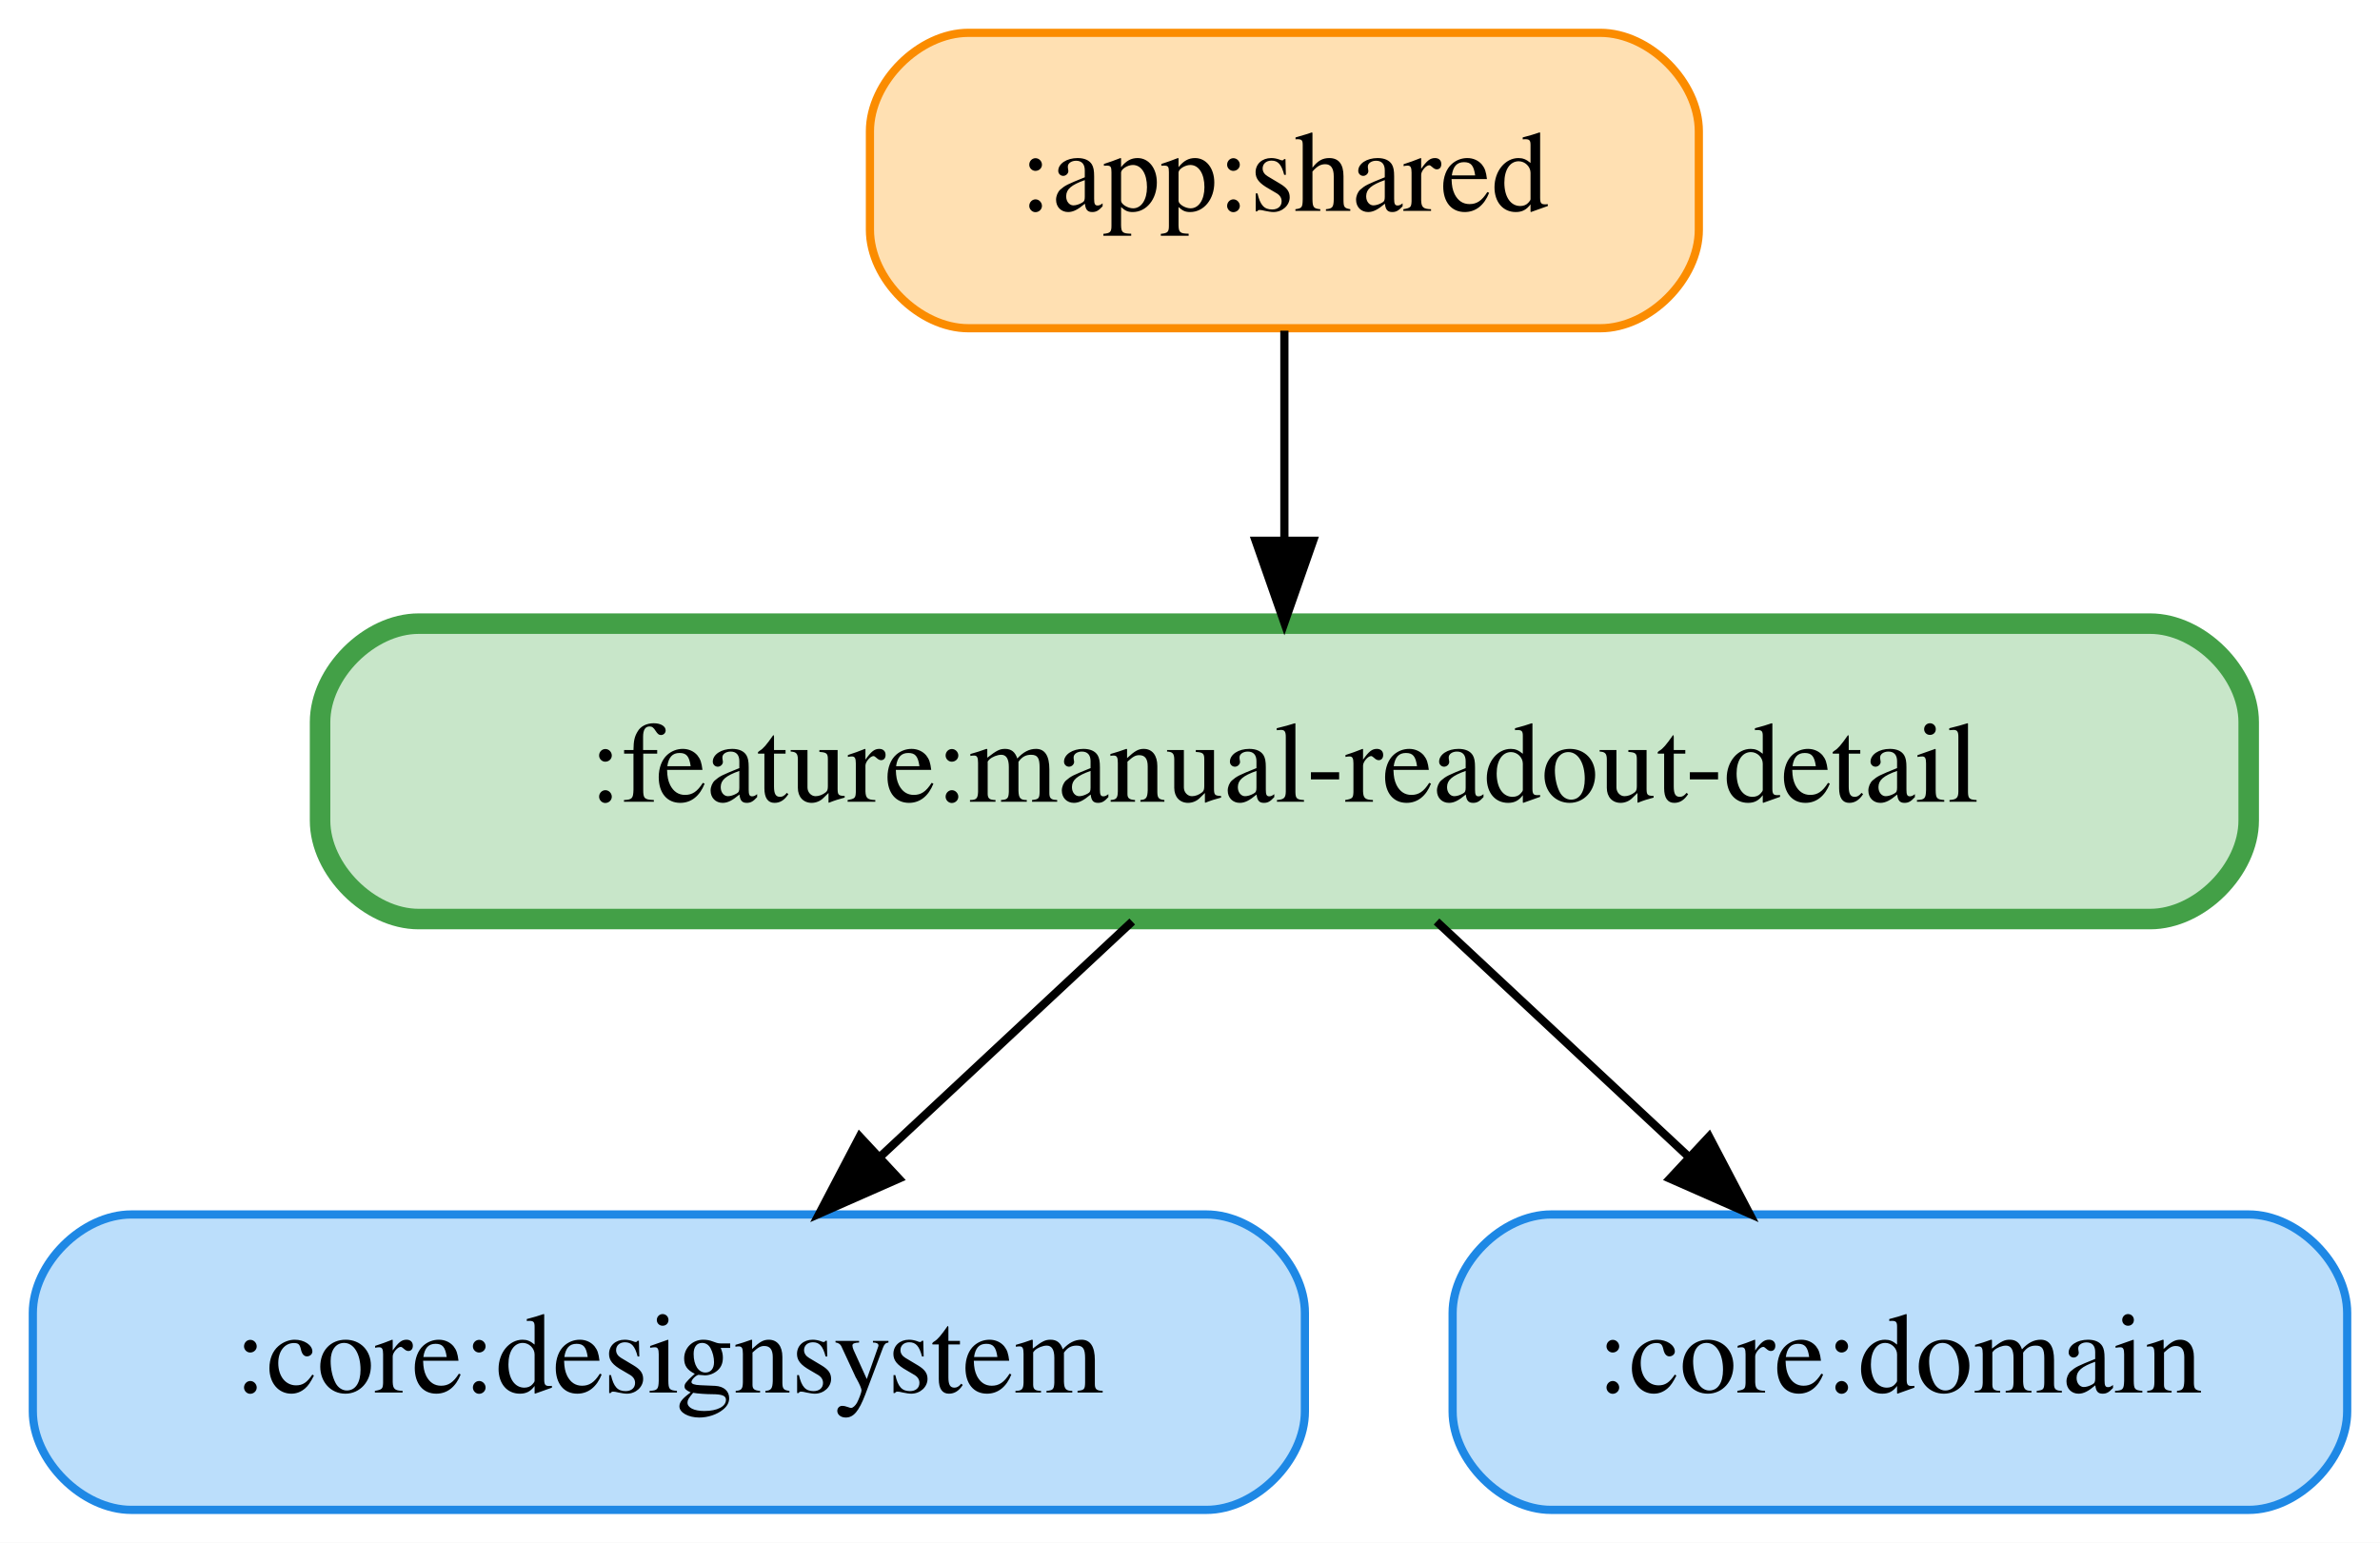
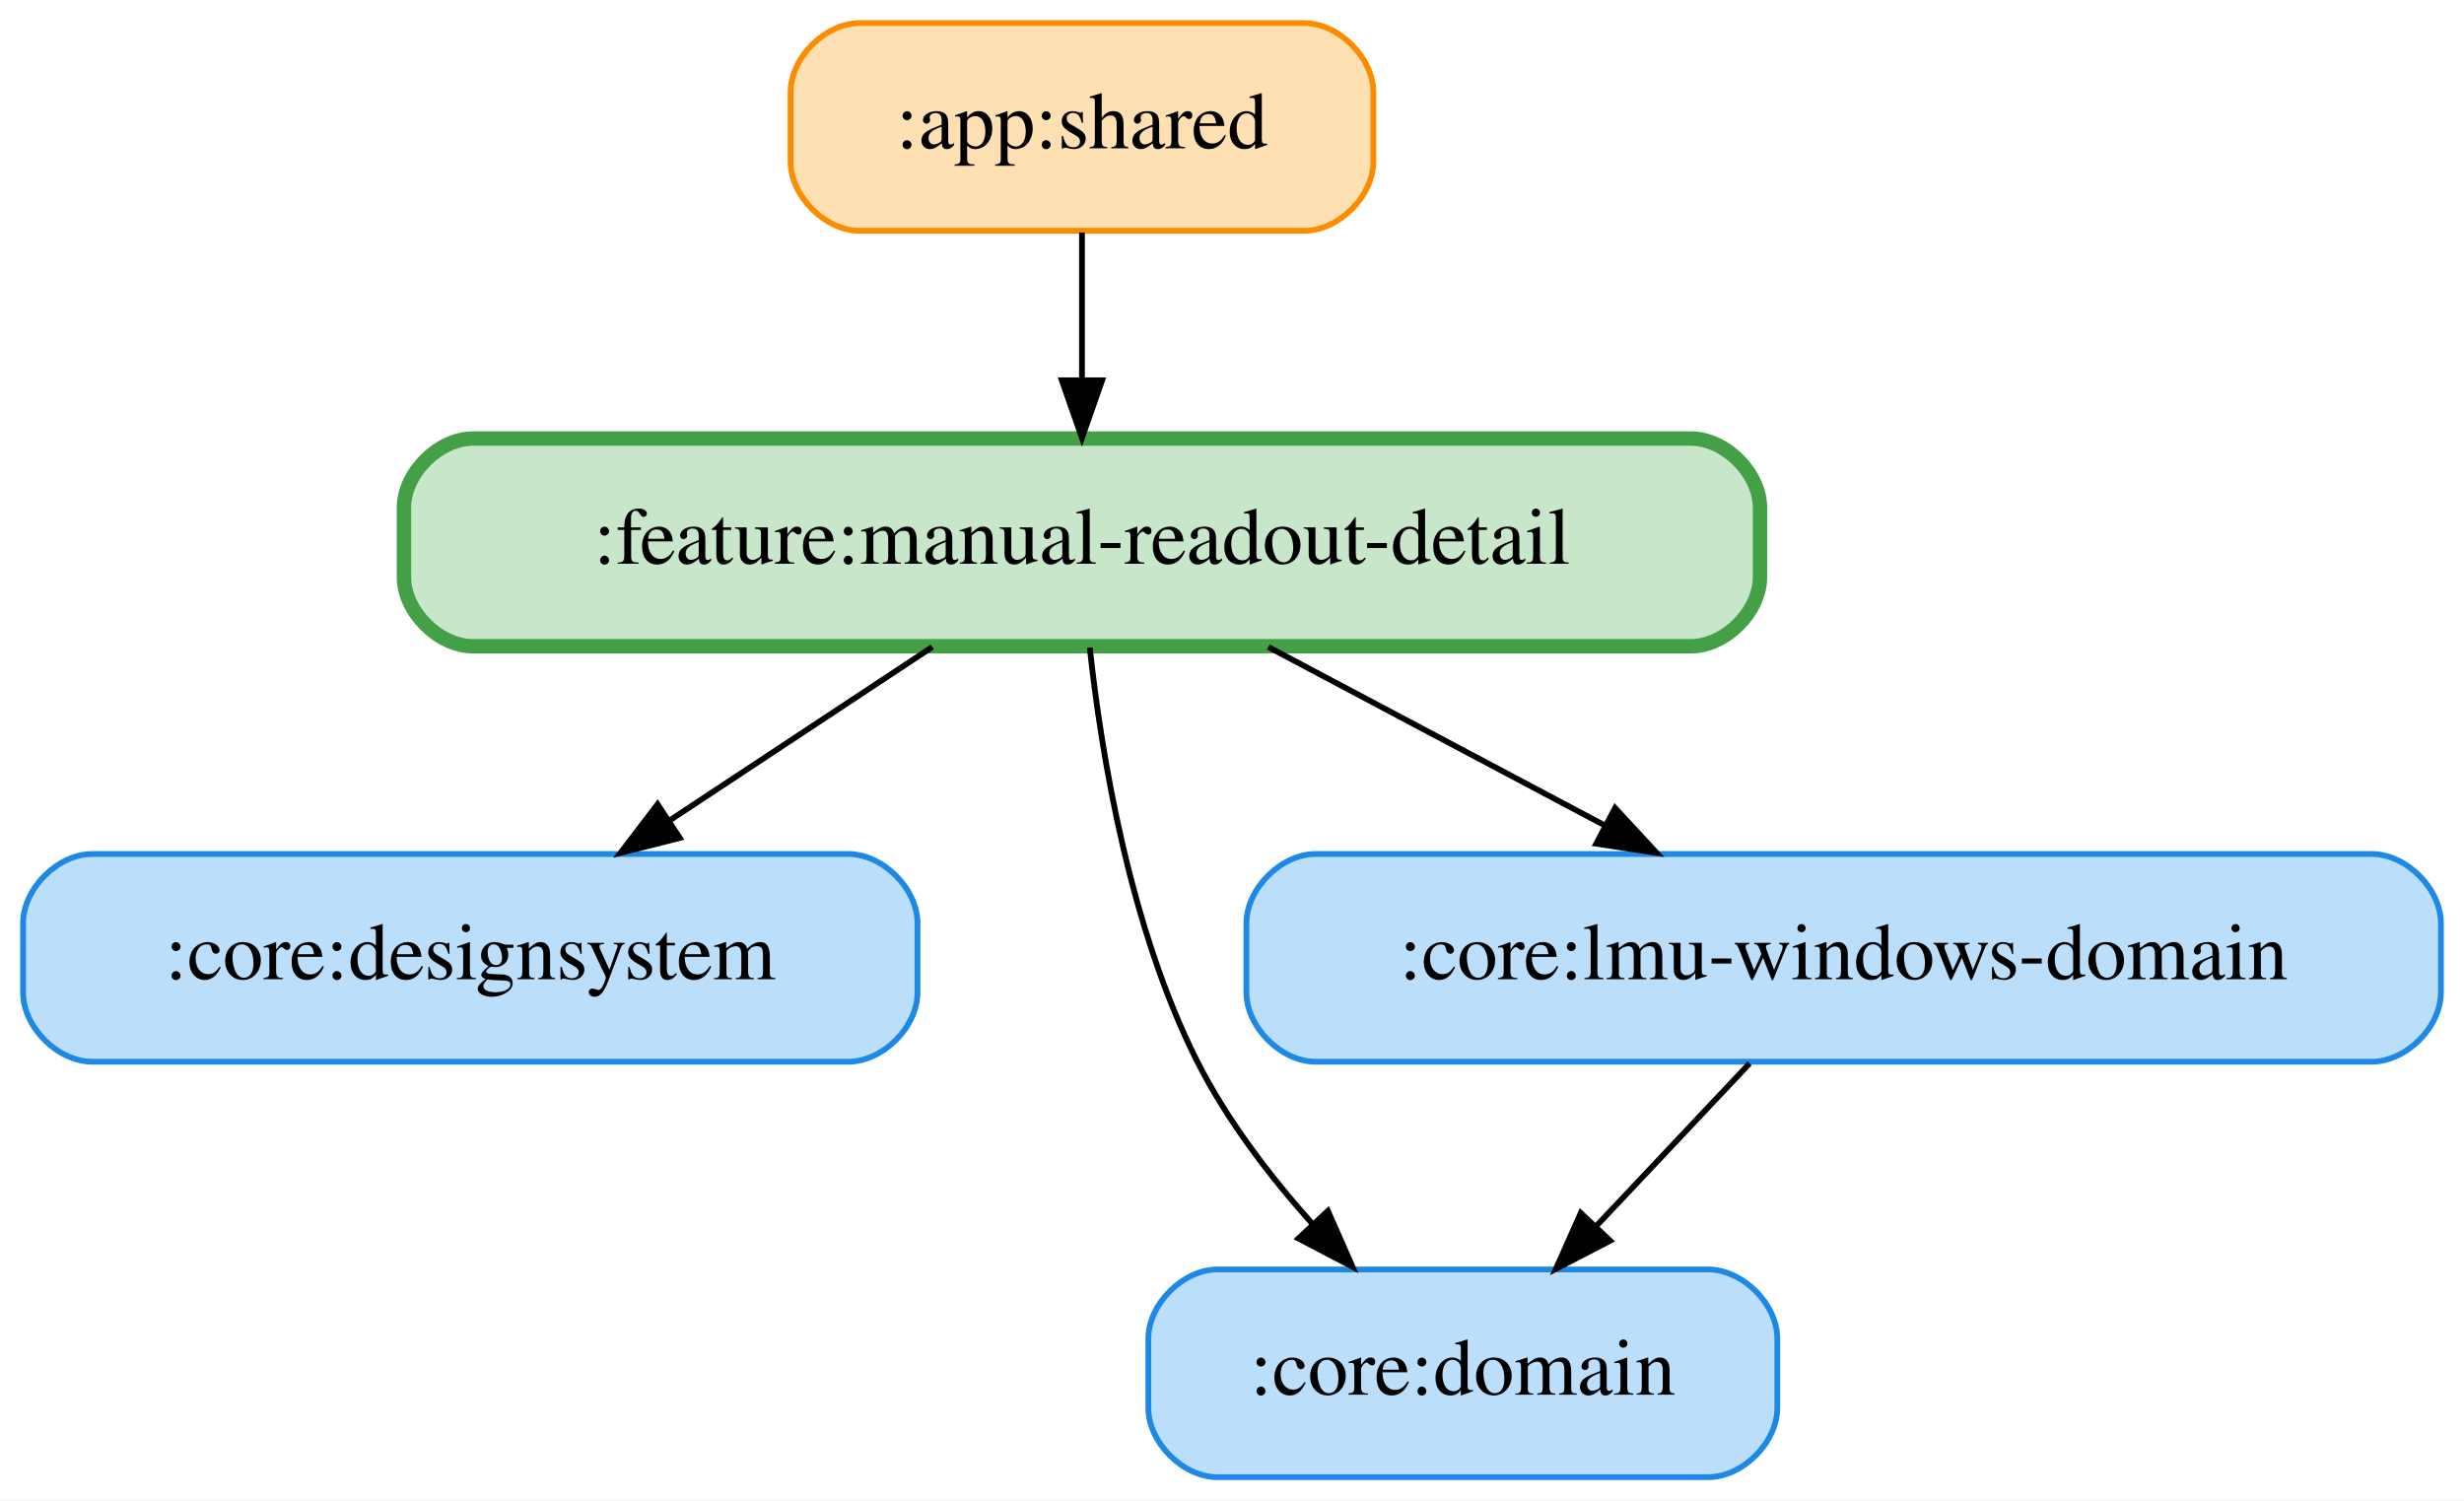
- <svg xmlns="http://www.w3.org/2000/svg" width="290pt" height="188pt" viewBox="0.00 0.00 290.00 188.00">
-   <g id="graph0" class="graph" transform="scale(1 1) rotate(0) translate(4 184)">
-     <polygon fill="white" stroke="transparent" points="-4,4 -4,-184 286,-184 286,4 -4,4" />
+ <svg xmlns="http://www.w3.org/2000/svg" width="427pt" height="260pt" viewBox="0.00 0.00 427.00 260.00">
+   <g id="graph0" class="graph" transform="scale(1 1) rotate(0) translate(4 256)">
+     <polygon fill="white" stroke="transparent" points="-4,4 -4,-256 423,-256 423,4 -4,4" />
    <g id="node1" class="node">
-       <path fill="#ffe0b2" stroke="#fb8c00" d="M191,-180C191,-180 114,-180 114,-180 108,-180 102,-174 102,-168 102,-168 102,-156 102,-156 102,-150 108,-144 114,-144 114,-144 191,-144 191,-144 197,-144 203,-150 203,-156 203,-156 203,-168 203,-168 203,-174 197,-180 191,-180" />
-       <text text-anchor="middle" x="152.5" y="-158.3" font-family="Times,serif" font-size="14.00">:app:shared</text>
+       <path fill="#ffe0b2" stroke="#fb8c00" d="M222,-252C222,-252 145,-252 145,-252 139,-252 133,-246 133,-240 133,-240 133,-228 133,-228 133,-222 139,-216 145,-216 145,-216 222,-216 222,-216 228,-216 234,-222 234,-228 234,-228 234,-240 234,-240 234,-246 228,-252 222,-252" />
+       <text text-anchor="middle" x="183.5" y="-230.3" font-family="Times,serif" font-size="14.00">:app:shared</text>
+     </g>
+     <g id="node5" class="node">
+       <path fill="#c8e6c9" stroke="#43a047" stroke-width="2.5" d="M289,-180C289,-180 78,-180 78,-180 72,-180 66,-174 66,-168 66,-168 66,-156 66,-156 66,-150 72,-144 78,-144 78,-144 289,-144 289,-144 295,-144 301,-150 301,-156 301,-156 301,-168 301,-168 301,-174 295,-180 289,-180" />
+       <text text-anchor="middle" x="183.5" y="-158.3" font-family="Times,serif" font-size="14.00">:feature:manual-readout-detail</text>
+     </g>
+     <g id="edge1" class="edge">
+       <path fill="none" stroke="black" d="M183.5,-215.7C183.5,-207.98 183.5,-198.71 183.5,-190.11" />
+       <polygon fill="black" stroke="black" points="187,-190.1 183.5,-180.1 180,-190.1 187,-190.1" />
+     </g>
+     <g id="node2" class="node">
+       <path fill="#bbdefb" stroke="#1e88e5" d="M143,-108C143,-108 12,-108 12,-108 6,-108 0,-102 0,-96 0,-96 0,-84 0,-84 0,-78 6,-72 12,-72 12,-72 143,-72 143,-72 149,-72 155,-78 155,-84 155,-84 155,-96 155,-96 155,-102 149,-108 143,-108" />
+       <text text-anchor="middle" x="77.5" y="-86.3" font-family="Times,serif" font-size="14.00">:core:designsystem</text>
+     </g>
+     <g id="node3" class="node">
+       <path fill="#bbdefb" stroke="#1e88e5" d="M292,-36C292,-36 207,-36 207,-36 201,-36 195,-30 195,-24 195,-24 195,-12 195,-12 195,-6 201,0 207,0 207,0 292,0 292,0 298,0 304,-6 304,-12 304,-12 304,-24 304,-24 304,-30 298,-36 292,-36" />
+       <text text-anchor="middle" x="249.5" y="-14.3" font-family="Times,serif" font-size="14.00">:core:domain</text>
    </g>
    <g id="node4" class="node">
-       <path fill="#c8e6c9" stroke="#43a047" stroke-width="2.5" d="M258,-108C258,-108 47,-108 47,-108 41,-108 35,-102 35,-96 35,-96 35,-84 35,-84 35,-78 41,-72 47,-72 47,-72 258,-72 258,-72 264,-72 270,-78 270,-84 270,-84 270,-96 270,-96 270,-102 264,-108 258,-108" />
-       <text text-anchor="middle" x="152.5" y="-86.3" font-family="Times,serif" font-size="14.00">:feature:manual-readout-detail</text>
+       <path fill="#bbdefb" stroke="#1e88e5" d="M407,-108C407,-108 224,-108 224,-108 218,-108 212,-102 212,-96 212,-96 212,-84 212,-84 212,-78 218,-72 224,-72 224,-72 407,-72 407,-72 413,-72 419,-78 419,-84 419,-84 419,-96 419,-96 419,-102 413,-108 407,-108" />
+       <text text-anchor="middle" x="315.5" y="-86.3" font-family="Times,serif" font-size="14.00">:core:lmu-windows-domain</text>
    </g>
-     <g id="edge1" class="edge">
-       <path fill="none" stroke="black" d="M152.5,-143.7C152.5,-135.98 152.5,-126.71 152.5,-118.11" />
-       <polygon fill="black" stroke="black" points="156,-118.1 152.5,-108.1 149,-118.1 156,-118.1" />
+     <g id="edge2" class="edge">
+       <path fill="none" stroke="black" d="M299.19,-71.7C291.19,-63.22 281.43,-52.86 272.68,-43.58" />
+       <polygon fill="black" stroke="black" points="275.03,-40.98 265.63,-36.1 269.94,-45.78 275.03,-40.98" />
    </g>
-     <g id="node2" class="node">
-       <path fill="#bbdefb" stroke="#1e88e5" d="M143,-36C143,-36 12,-36 12,-36 6,-36 0,-30 0,-24 0,-24 0,-12 0,-12 0,-6 6,0 12,0 12,0 143,0 143,0 149,0 155,-6 155,-12 155,-12 155,-24 155,-24 155,-30 149,-36 143,-36" />
-       <text text-anchor="middle" x="77.5" y="-14.3" font-family="Times,serif" font-size="14.00">:core:designsystem</text>
-     </g>
-     <g id="node3" class="node">
-       <path fill="#bbdefb" stroke="#1e88e5" d="M270,-36C270,-36 185,-36 185,-36 179,-36 173,-30 173,-24 173,-24 173,-12 173,-12 173,-6 179,0 185,0 185,0 270,0 270,0 276,0 282,-6 282,-12 282,-12 282,-24 282,-24 282,-30 276,-36 270,-36" />
-       <text text-anchor="middle" x="227.5" y="-14.3" font-family="Times,serif" font-size="14.00">:core:domain</text>
+     <g id="edge4" class="edge">
+       <path fill="none" stroke="black" d="M157.57,-143.88C143.84,-134.81 126.79,-123.55 111.96,-113.76" />
+       <polygon fill="black" stroke="black" points="113.8,-110.78 103.53,-108.19 109.95,-116.62 113.8,-110.78" />
    </g>
    <g id="edge3" class="edge">
-       <path fill="none" stroke="black" d="M133.96,-71.7C124.7,-63.05 113.34,-52.45 103.24,-43.03" />
-       <polygon fill="black" stroke="black" points="105.52,-40.37 95.83,-36.1 100.75,-45.49 105.52,-40.37" />
+       <path fill="none" stroke="black" d="M184.85,-143.76C186.87,-125.19 191.79,-95.18 203.5,-72 208.58,-61.95 215.99,-52.24 223.39,-43.95" />
+       <polygon fill="black" stroke="black" points="226.12,-46.15 230.39,-36.46 221.01,-41.37 226.12,-46.15" />
    </g>
-     <g id="edge2" class="edge">
-       <path fill="none" stroke="black" d="M171.04,-71.7C180.3,-63.05 191.66,-52.45 201.76,-43.03" />
-       <polygon fill="black" stroke="black" points="204.25,-45.49 209.17,-36.1 199.48,-40.37 204.25,-45.49" />
+     <g id="edge5" class="edge">
+       <path fill="none" stroke="black" d="M215.79,-143.88C233.37,-134.55 255.31,-122.92 274.13,-112.94" />
+       <polygon fill="black" stroke="black" points="275.89,-115.97 283.09,-108.19 272.61,-109.78 275.89,-115.97" />
    </g>
  </g>
</svg>
